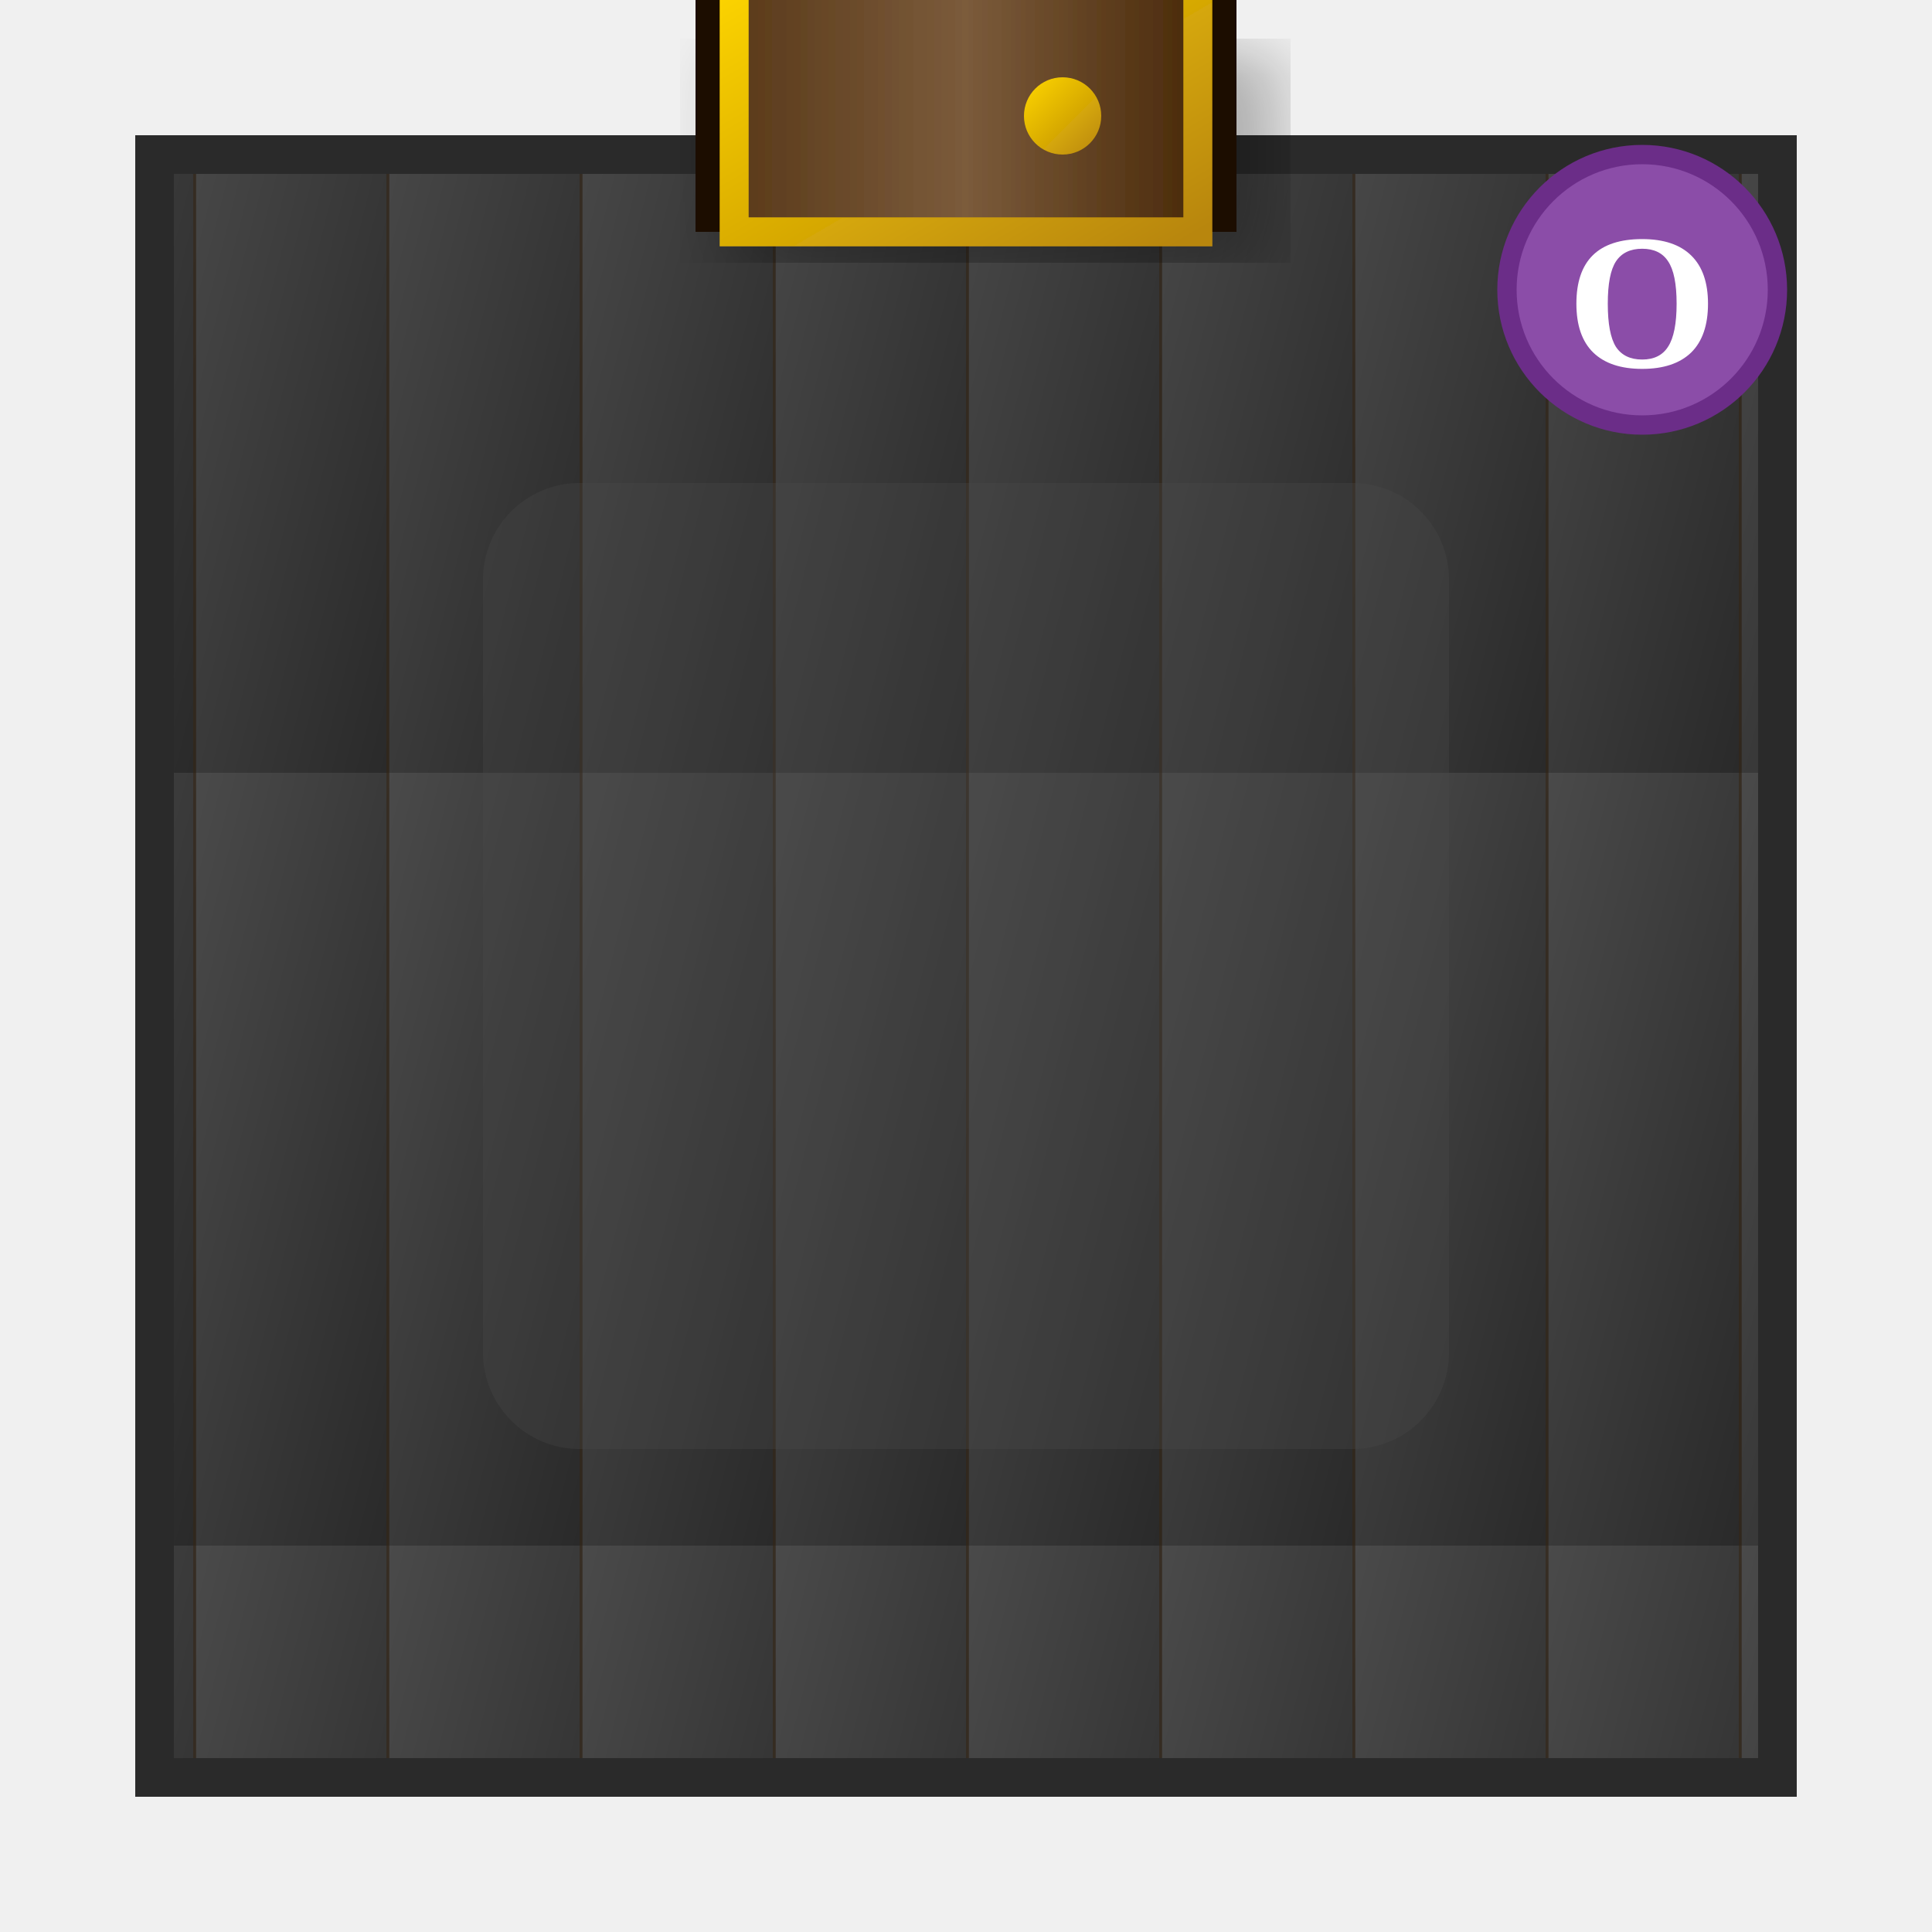
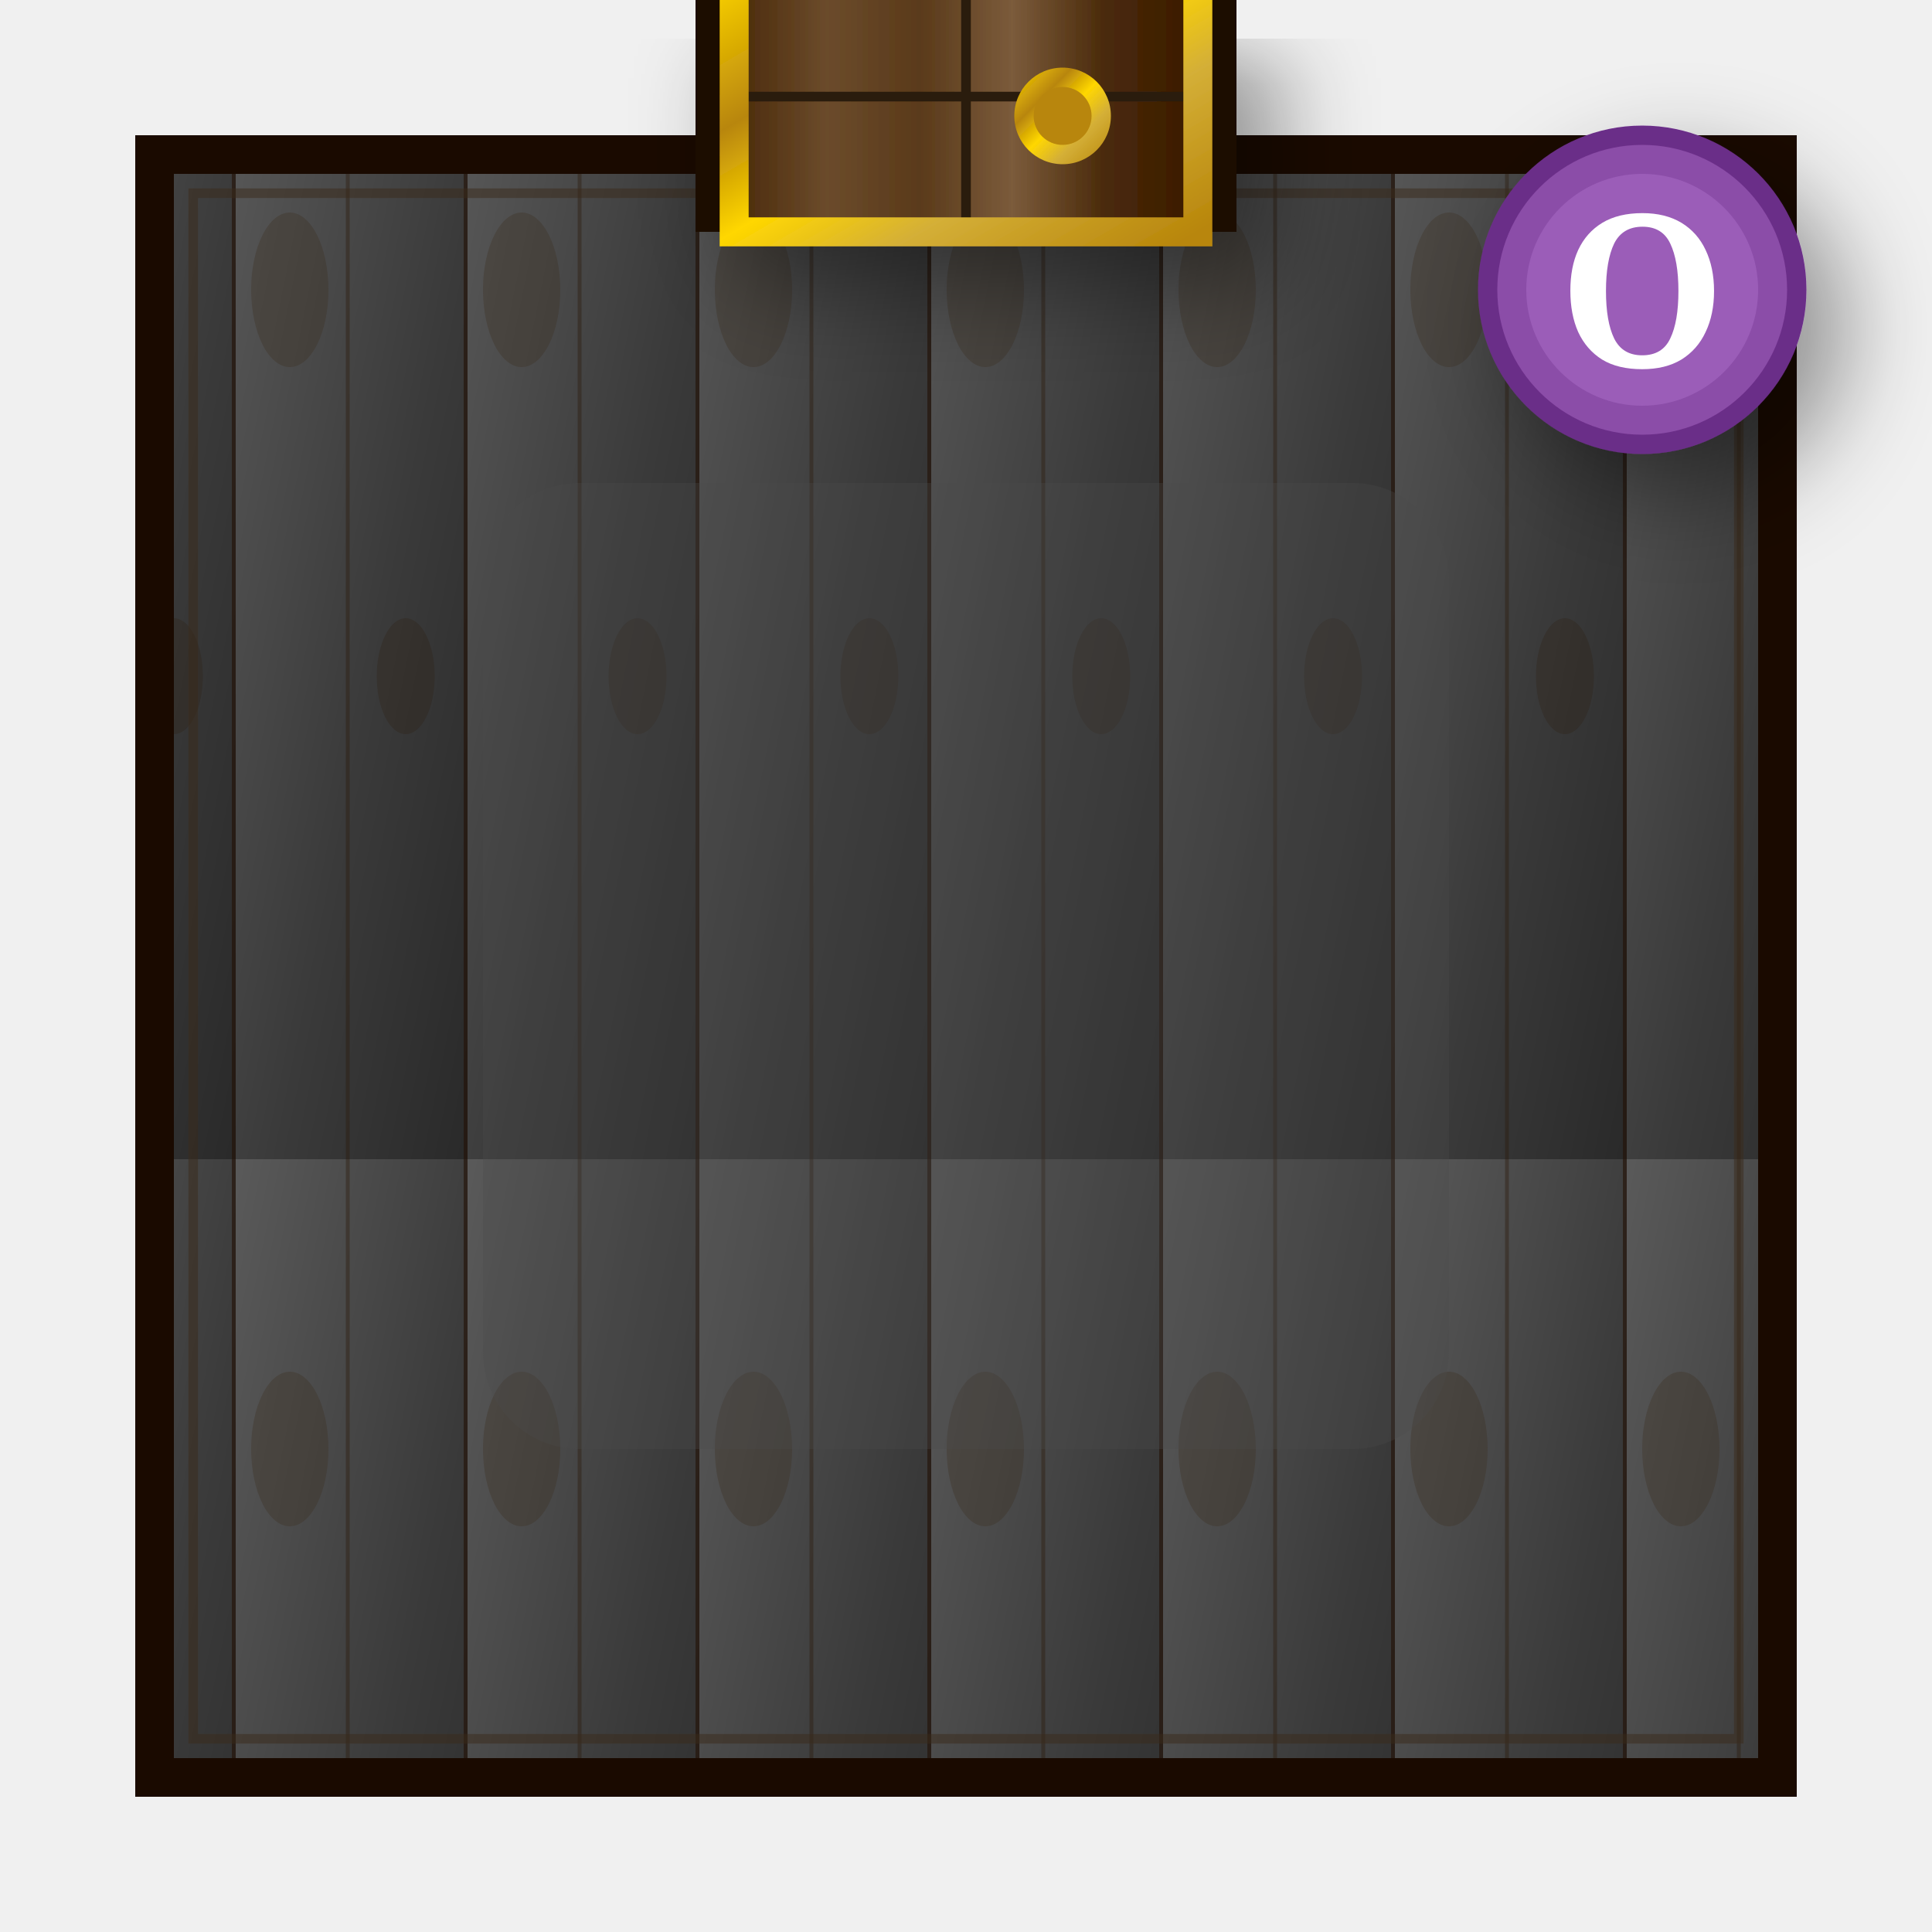
<svg xmlns="http://www.w3.org/2000/svg" viewBox="0 0 100 100" width="400" height="400">
  <defs>
    <linearGradient id="floorGrad" x1="0%" y1="0%" x2="100%" y2="100%">
-       <stop offset="0%" style="stop-color:#4A4A4A" />
+       <stop offset="0%" style="stop-color:#5A5A5A" />
+       <stop offset="30%" style="stop-color:#4A4A4A" />
+       <stop offset="60%" style="stop-color:#3A3A3A" />
      <stop offset="100%" style="stop-color:#2A2A2A" />
    </linearGradient>
-     <pattern id="woodPattern" x="0" y="0" width="10" height="40" patternUnits="userSpaceOnUse">
-       <rect width="10" height="40" fill="url(#floorGrad)" />
-       <line x1="0" y1="0" x2="0" y2="40" stroke="#2A1A0A" stroke-width="0.3" opacity="0.6" />
+     <pattern id="woodPattern" x="0" y="0" width="12" height="60" patternUnits="userSpaceOnUse">
+       <rect width="12" height="60" fill="url(#floorGrad)" />
+       <line x1="0" y1="0" x2="0" y2="60" stroke="#1A0A00" stroke-width="0.4" opacity="0.7" />
+       <line x1="6" y1="0" x2="6" y2="60" stroke="#2A1A0A" stroke-width="0.2" opacity="0.4" />
+       <ellipse cx="3" cy="15" rx="2" ry="4" fill="#3A2A1A" opacity="0.3" />
+       <ellipse cx="9" cy="35" rx="1.5" ry="3" fill="#2A1A0A" opacity="0.25" />
    </pattern>
    <linearGradient id="doorWood" x1="0%" y1="0%" x2="100%" y2="0%">
-       <stop offset="0%" style="stop-color:#5A3A1A" />
-       <stop offset="50%" style="stop-color:#7B5B3B" />
-       <stop offset="100%" style="stop-color:#4A2A0A" />
+       <stop offset="0%" style="stop-color:#4A2A0A" />
+       <stop offset="20%" style="stop-color:#6B4B2B" />
+       <stop offset="40%" style="stop-color:#5A3A1A" />
+       <stop offset="60%" style="stop-color:#7B5B3B" />
+       <stop offset="80%" style="stop-color:#4A2A0A" />
+       <stop offset="100%" style="stop-color:#3A1A00" />
    </linearGradient>
    <linearGradient id="goldTrim" x1="0%" y1="0%" x2="100%" y2="100%">
      <stop offset="0%" style="stop-color:#FFD700" />
+       <stop offset="30%" style="stop-color:#B8860B" />
+       <stop offset="50%" style="stop-color:#FFD700" />
+       <stop offset="70%" style="stop-color:#D4AF37" />
      <stop offset="100%" style="stop-color:#B8860B" />
    </linearGradient>
-     <filter id="softShadow">
-       <feGaussianBlur in="SourceAlpha" stdDeviation="2" />
-       <feOffset dx="2" dy="2" />
+     <filter id="softShadow" x="-50%" y="-50%" width="200%" height="200%">
+       <feGaussianBlur in="SourceAlpha" stdDeviation="2.5" />
+       <feOffset dx="2" dy="2" result="offsetblur" />
      <feComponentTransfer>
-         <feFuncA type="linear" slope="0.3" />
+         <feFuncA type="linear" slope="0.4" />
      </feComponentTransfer>
      <feMerge>
        <feMergeNode />
        <feMergeNode in="SourceGraphic" />
      </feMerge>
    </filter>
+     <filter id="innerGlow">
+       <feGaussianBlur in="SourceAlpha" stdDeviation="3" result="blur" />
+       <feComposite in="blur" in2="SourceAlpha" operator="arithmetic" k2="-1" k3="1" result="shadowDiff" />
+       <feFlood flood-color="#FFD700" flood-opacity="0.4" />
+       <feComposite in2="shadowDiff" operator="in" />
+       <feComposite in2="SourceGraphic" operator="over" />
+     </filter>
  </defs>
-   <rect x="8" y="8" width="84" height="84" fill="url(#woodPattern)" stroke="#2A2A2A" stroke-width="2" />
+   <rect x="8" y="8" width="84" height="84" fill="url(#woodPattern)" stroke="#1A0A00" stroke-width="2" />
+   <rect x="10" y="10" width="80" height="80" fill="none" stroke="#3A2A1A" stroke-width="0.5" opacity="0.5" />
  <rect x="25" y="25" width="50" height="50" fill="#4A4A4A" opacity="0.3" rx="5" />
  <g filter="url(#softShadow)">
    <rect x="36" y="-4" width="28" height="16" fill="#1A0A00" />
    <rect x="38" y="-2" width="24" height="14" fill="url(#doorWood)" />
+     <line x1="50" y1="-2" x2="50" y2="12" stroke="#2A1A0A" stroke-width="0.5" />
+     <line x1="38" y1="5" x2="62" y2="5" stroke="#2A1A0A" stroke-width="0.5" />
    <rect x="38" y="-2" width="24" height="14" fill="none" stroke="url(#goldTrim)" stroke-width="1.5" />
-     <circle cx="55" cy="6" r="2" fill="url(#goldTrim)" />
+     <circle cx="55" cy="6" r="2.5" fill="url(#goldTrim)" />
+     <circle cx="55" cy="6" r="1.5" fill="#B8860B" />
  </g>
-   <circle cx="85" cy="15" r="7" fill="#8B4DA8" stroke="#6B2D88" stroke-width="1" />
-   <text x="85" y="19" text-anchor="middle" font-size="10" fill="#FFF" font-weight="bold">O</text>
+   <g filter="url(#softShadow)">
+     <circle cx="85" cy="15" r="8" fill="#8B4DA8" stroke="#6B2D88" stroke-width="1" />
+     <circle cx="85" cy="15" r="6" fill="#AB6DC8" opacity="0.5" />
+     <text x="85" y="19" text-anchor="middle" font-size="11" fill="#FFF" font-weight="bold" font-family="serif">O</text>
+   </g>
</svg>
